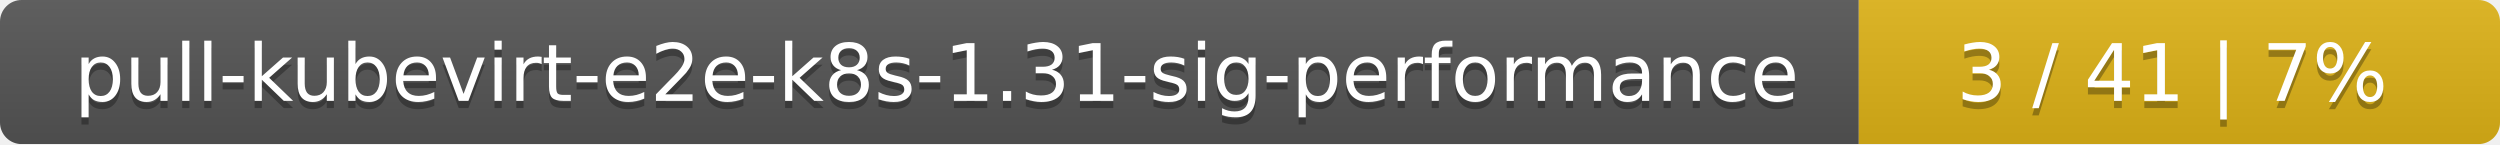
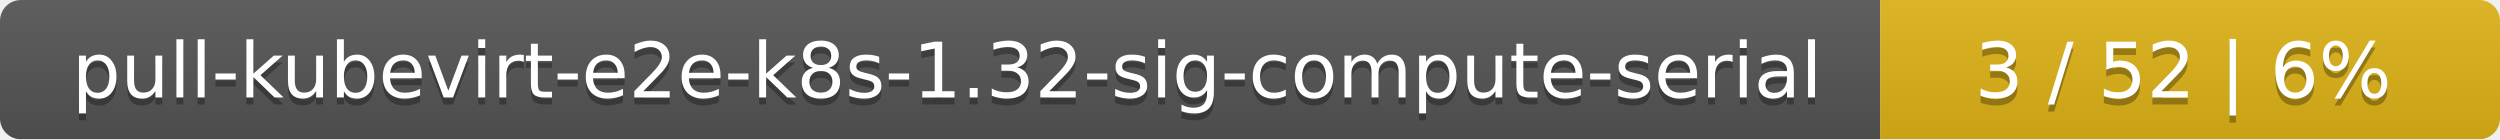
- <svg xmlns="http://www.w3.org/2000/svg" width="347" height="20">
+ <svg xmlns="http://www.w3.org/2000/svg" width="359" height="20">
  <linearGradient id="smooth" x2="0" y2="100%">
    <stop offset="0" stop-color="#bbb" stop-opacity=".1" />
    <stop offset="1" stop-opacity=".1" />
  </linearGradient>
  <mask id="round">
-     <rect width="347" height="20" rx="3" fill="#fff" />
+     <rect width="359" height="20" rx="3" fill="#fff" />
  </mask>
  <g mask="url(#round)">
-     <rect width="258" height="20" fill="#555" />
-     <rect x="258" width="89" height="20" fill="#dfb317" />
-     <rect width="347" height="20" fill="url(#smooth)" />
+     <rect width="270" height="20" fill="#555" />
+     <rect x="270" width="89" height="20" fill="#dfb317" />
+     <rect width="359" height="20" fill="url(#smooth)" />
  </g>
  <g fill="#fff" text-anchor="middle" font-family="DejaVu Sans,Verdana,Geneva,sans-serif" font-size="11">
-     <text x="130" y="15" fill="#010101" fill-opacity=".3">pull-kubevirt-e2e-k8s-1.31-sig-performance</text>
-     <text x="130" y="14">pull-kubevirt-e2e-k8s-1.31-sig-performance</text>
-     <text x="301.5" y="15" fill="#010101" fill-opacity=".3">3 / 41    |    7%</text>
-     <text x="301.5" y="14">3 / 41    |    7%</text>
+     <text x="136" y="15" fill="#010101" fill-opacity=".3">pull-kubevirt-e2e-k8s-1.32-sig-compute-serial</text>
+     <text x="136" y="14">pull-kubevirt-e2e-k8s-1.32-sig-compute-serial</text>
+     <text x="313.5" y="15" fill="#010101" fill-opacity=".3">3 / 52    |    6%</text>
+     <text x="313.5" y="14">3 / 52    |    6%</text>
  </g>
</svg>
